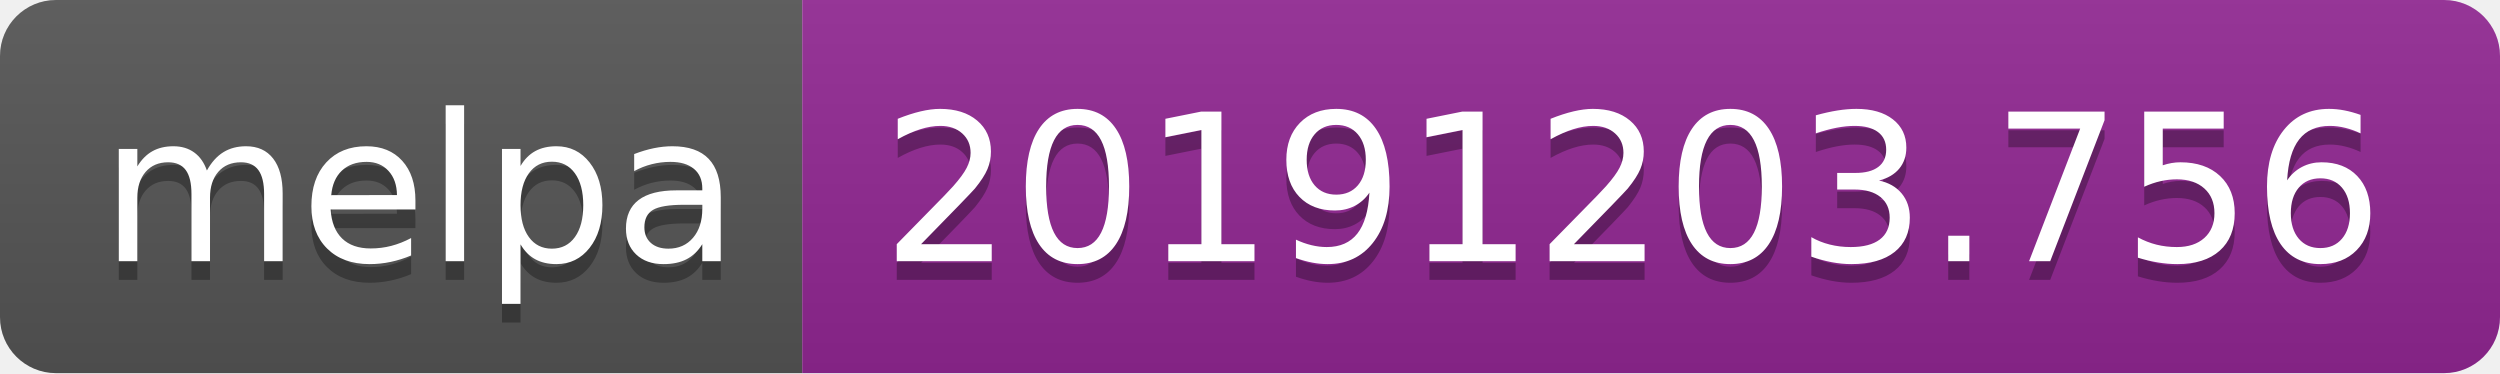
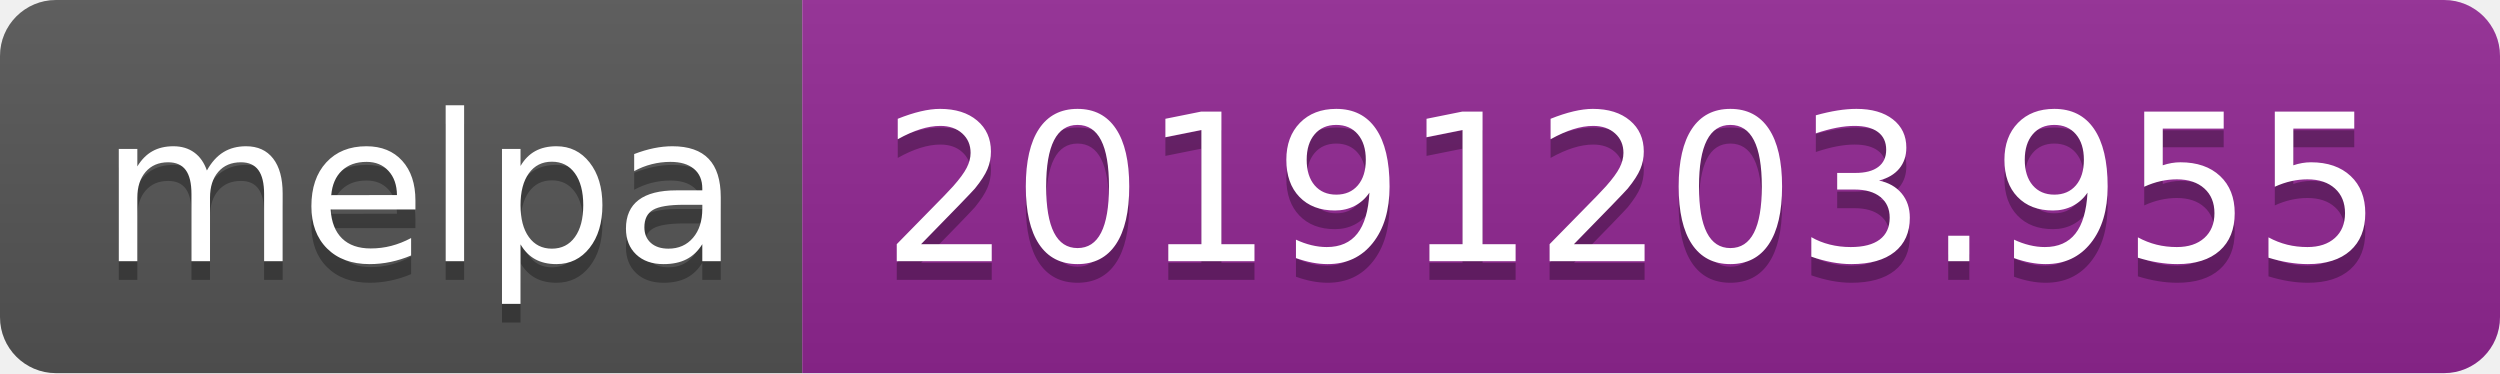
<svg xmlns="http://www.w3.org/2000/svg" width="134" height="20">
  <linearGradient id="b" x2="0" y2="100%">
    <stop offset="0" stop-color="#bbb" stop-opacity=".1" />
    <stop offset="1" stop-opacity=".1" />
  </linearGradient>
  <clipPath id="a">
    <rect width="134" height="20" rx="3" fill="#fff" />
  </clipPath>
  <g clip-path="url(#a)">
    <path fill="#555" d="M0 0h43v20H0z" />
    <path fill="#922793" d="M43 0h91v20H43z" />
    <path fill="url(#b)" d="M0 0h134v20H0z" />
  </g>
  <g fill="#fff" text-anchor="middle" font-family="DejaVu Sans,Verdana,Geneva,sans-serif" font-size="110">
    <text x="225" y="150" fill="#010101" fill-opacity=".3" transform="scale(.1)" textLength="330">melpa</text>
    <text x="225" y="140" transform="scale(.1)" textLength="330">melpa</text>
-     <text x="875" y="150" fill="#010101" fill-opacity=".3" transform="scale(.1)" textLength="810">20191203.756</text>
-     <text x="875" y="140" transform="scale(.1)" textLength="810">20191203.756</text>
+     <text x="875" y="150" fill="#010101" fill-opacity=".3" transform="scale(.1)" textLength="810">20191203.955</text>
+     <text x="875" y="140" transform="scale(.1)" textLength="810">20191203.955</text>
  </g>
</svg>
